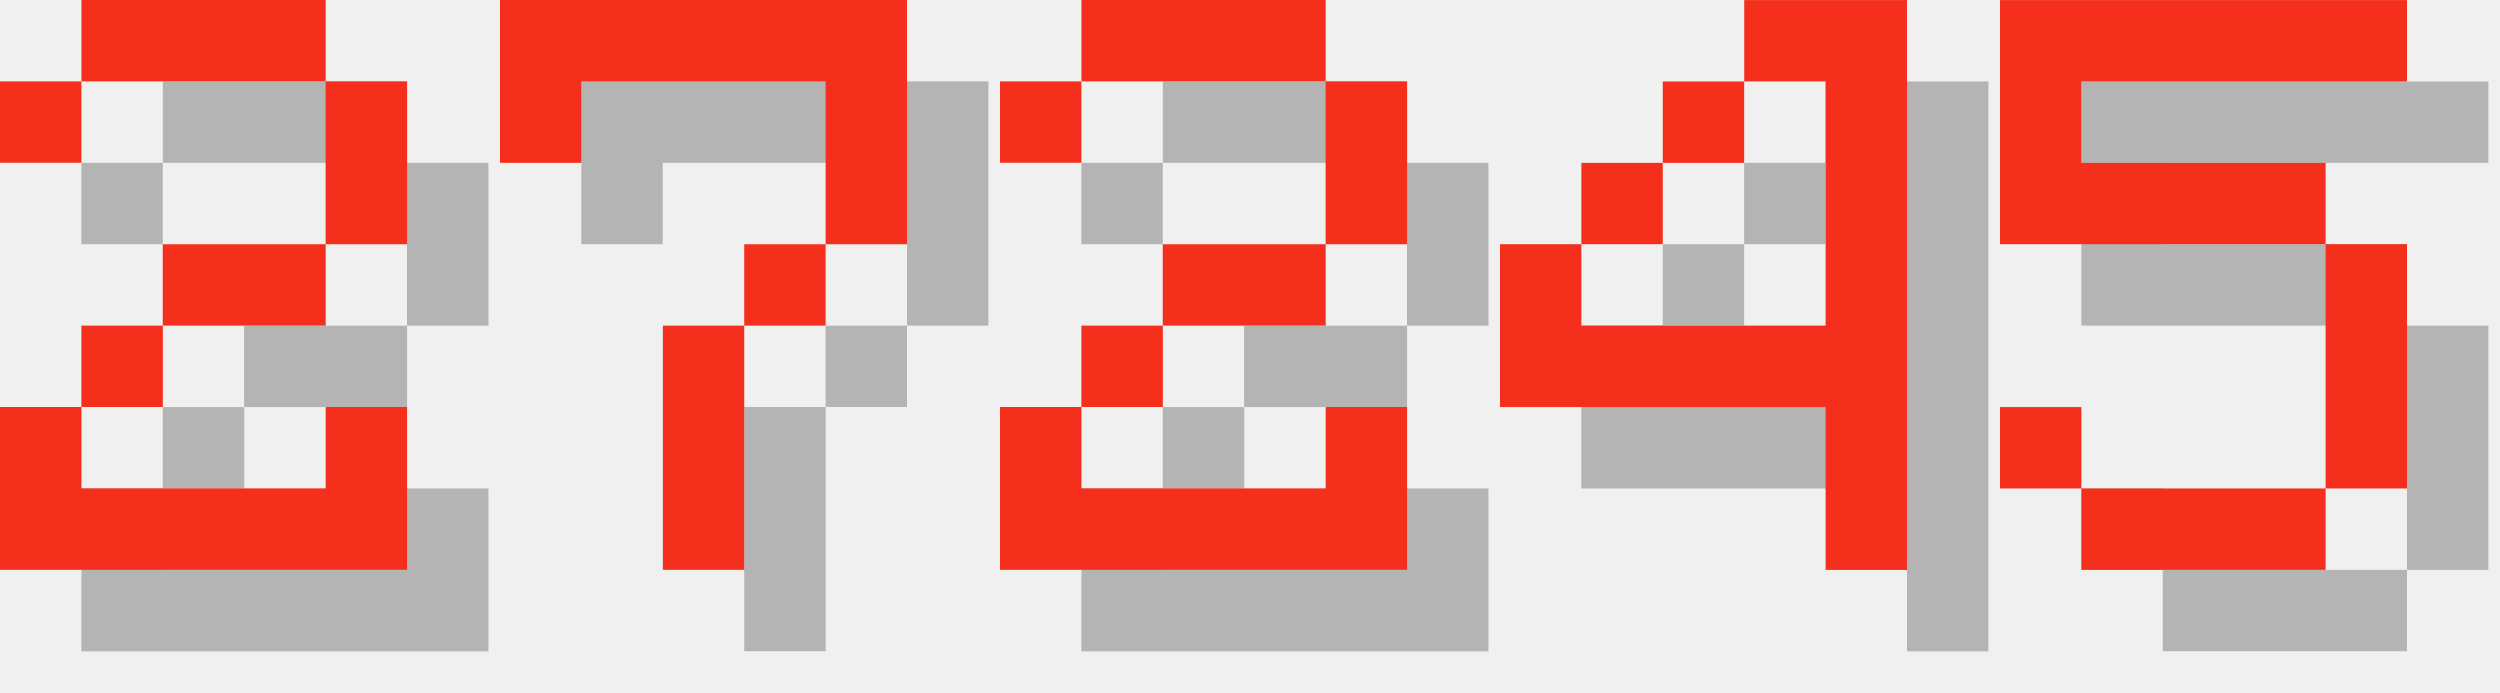
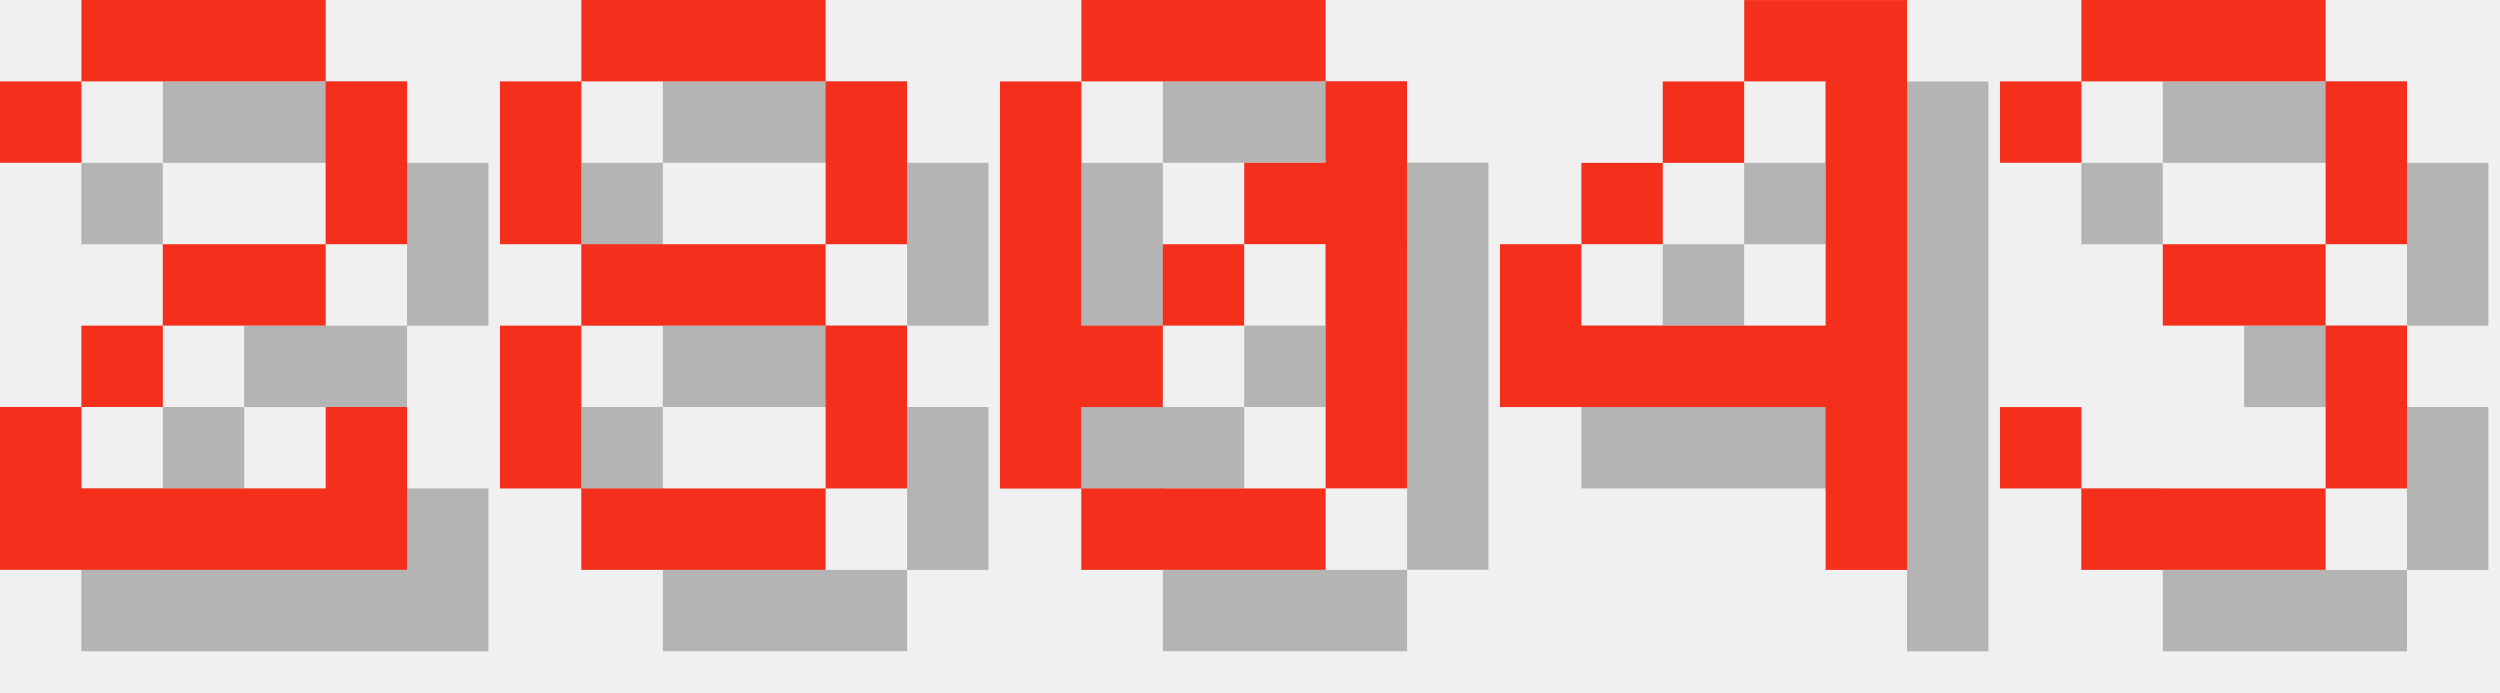
<svg xmlns="http://www.w3.org/2000/svg" version="1.1" width="130.0" height="36">
  <style>
        .text-foreground {
            fill: #F4301C;
        }
        .text-shadow {
            fill: #000000;
            fill-opacity: 0.25;
        }
    </style>
  <g class="digit" id="digit_2" transform="translate(0.0, 0), scale(4)">
    <path id="digit_2_shadow" class="text-shadow" d="m1.058 2.117v1.058h1.058v-1.058h3.175v2.117h-2.117v1.058h-1.058v1.058h-1.058v2.117h5.292v-2.117h-1.058v1.058h-3.175v-1.058h1.058v-1.058h2.117v-1.058h1.058v-2.117h-1.058v-1.058h-3.175v1.058h-1.058z" fill-opacity=".5" style="paint-order:stroke fill markers" />
    <path id="digit_2_fg" class="text-foreground" d="m0 1.058v1.058h1.058v-1.058h3.175v2.117h-2.117v1.058h-1.058v1.058h-1.058v2.117h5.292v-2.117h-1.058v1.058h-3.175v-1.058h1.058v-1.058h2.117v-1.058h1.058v-2.117h-1.058v-1.058h-3.175v1.058h-1.058z" fill="#fff" style="paint-order:stroke fill markers" />
  </g>
-   <g class="digit" id="digit_7" transform="translate(26.0, 0), scale(4)">
-     <path id="digit_7_shadow" class="text-shadow" d="m1.058 1.058 2e-6 2.117h1.058v-1.058h3.175v1.058l2e-7 1.058h-1.058v1.058h-1.058l4e-7 3.175 1.058 1e-7v-3.175h1.058v-1.058h1.058l5e-7 -1.058v-2.117z" fill-opacity=".5" style="paint-order:stroke fill markers" />
-     <path id="digit_7_fg" class="text-foreground" d="m0 0 2e-6 2.117h1.058v-1.058h3.175v1.058l2e-7 1.058h-1.058v1.058h-1.058l4e-7 3.175 1.058 1e-7v-3.175h1.058v-1.058h1.058l5e-7 -1.058v-2.117z" fill="#fff" style="paint-order:stroke fill markers" />
+   <g class="digit" id="digit_8" transform="translate(26.0, 0), scale(4)">
+     <path id="digit_8_shadow" class="text-shadow" d="m2.117 1.058v1.058h3.175v-1.058h-3.175zm3.175 1.058v2.117h1.058v-2.117h-1.058zm0 2.117h-3.175v1.058h3.175v-1.058zm0 1.058v2.117h1.058v-2.117h-1.058zm0 2.117h-3.175v1.058h3.175v-1.058zm-3.175 0v-2.117h-1.058v2.117h1.058zm0-3.175v-2.117h-1.058v2.117h1.058z" fill-opacity=".5" style="paint-order:stroke fill markers" />
+     <path id="digit_8_fg" class="text-foreground" d="m1.058 0v1.058h3.175v-1.058h-3.175zm3.175 1.058v2.117h1.058v-2.117h-1.058zm0 2.117h-3.175v1.058h3.175v-1.058zm0 1.058v2.117h1.058v-2.117h-1.058zm0 2.117h-3.175v1.058h3.175v-1.058zm-3.175 0v-2.117h-1.058v2.117h1.058zm0-3.175v-2.117h-1.058v2.117h1.058z" fill="#fff" style="paint-order:stroke fill markers" />
  </g>
-   <g class="digit" id="digit_2" transform="translate(52.0, 0), scale(4)">
-     <path id="digit_2_shadow" class="text-shadow" d="m1.058 2.117v1.058h1.058v-1.058h3.175v2.117h-2.117v1.058h-1.058v1.058h-1.058v2.117h5.292v-2.117h-1.058v1.058h-3.175v-1.058h1.058v-1.058h2.117v-1.058h1.058v-2.117h-1.058v-1.058h-3.175v1.058h-1.058z" fill-opacity=".5" style="paint-order:stroke fill markers" />
-     <path id="digit_2_fg" class="text-foreground" d="m0 1.058v1.058h1.058v-1.058h3.175v2.117h-2.117v1.058h-1.058v1.058h-1.058v2.117h5.292v-2.117h-1.058v1.058h-3.175v-1.058h1.058v-1.058h2.117v-1.058h1.058v-2.117h-1.058v-1.058h-3.175v1.058h-1.058z" fill="#fff" style="paint-order:stroke fill markers" />
+   <g class="digit" id="digit_0" transform="translate(52.0, 0), scale(4)">
+     <path id="digit_0_shadow" class="text-shadow" d="m2.117 1.058v1.058h3.175v-1.058h-3.175zm3.175 1.058v1.058h-1.058v1.058h1.058v3.175h1.058v-5.292h-1.058zm0 5.292h-3.175v1.058h3.175v-1.058zm-3.175 0v-1.058h1.058v-1.058h-1.058v-3.175h-1.058v5.292h1.058zm1.058-2.117h1.058v-1.058h-1.058v1.058z" fill-opacity=".5" style="paint-order:stroke fill markers" />
+     <path id="digit_0_fg" class="text-foreground" d="m1.058 0v1.058h3.175v-1.058h-3.175zm3.175 1.058v1.058h-1.058v1.058h1.058v3.175h1.058v-5.292h-1.058zm0 5.292h-3.175v1.058h3.175v-1.058zm-3.175 0v-1.058h1.058v-1.058h-1.058v-3.175h-1.058v5.292h1.058zm1.058-2.117h1.058v-1.058h-1.058v1.058z" fill="#fff" style="paint-order:stroke fill markers" />
  </g>
  <g class="digit" id="digit_4" transform="translate(78.0, 0), scale(4)">
    <path id="digit_4_shadow" class="text-shadow" d="m4.233 1.058v1.058h1.058v3.175h-3.175v-1.058h-1.058v2.117h4.233v2.117h1.058v-7.408h-2.117zm-2.117 3.175h1.058v-1.058h-1.058v1.058zm1.058-1.058h1.058v-1.058h-1.058v1.058z" fill-opacity=".5" style="paint-order:stroke fill markers" />
    <path id="digit_4_fg" class="text-foreground" d="m3.175 0v1.058h1.058v3.175h-3.175v-1.058h-1.058v2.117h4.233v2.117h1.058v-7.408h-2.117zm-2.117 3.175h1.058v-1.058h-1.058v1.058zm1.058-1.058h1.058v-1.058h-1.058v1.058z" fill="#fff" style="paint-order:stroke fill markers" />
  </g>
-   <g class="digit" id="digit_5" transform="translate(104.0, 0), scale(4)">
-     <path id="digit_5_shadow" class="text-shadow" d="m1.058 1.058v3.175h4.233v3.175h-3.175v-1.058h-1.058v1.058h1.058v1.058h3.175v-1.058h1.058v-3.175h-1.058v-1.058h-3.175v-1.058h4.233v-1.058h-5.292z" fill-opacity=".5" style="paint-order:stroke fill markers" />
-     <path id="digit_5_fg" class="text-foreground" d="m0 0v3.175h4.233v3.175h-3.175v-1.058h-1.058v1.058h1.058v1.058h3.175v-1.058h1.058v-3.175h-1.058v-1.058h-3.175v-1.058h4.233v-1.058h-5.292z" fill="#fff" style="paint-order:stroke fill markers" />
+   <g class="digit" id="digit_3" transform="translate(104.0, 0), scale(4)">
+     <path id="digit_3_shadow" class="text-shadow" d="m1.058 2.117v1.058h1.058v-1.058h3.175v2.117h-2.117v1.058h2.117v2.117h-3.175v-1.058h-1.058v1.058h1.058v1.058h3.175v-1.058h1.058v-2.117h-1.058v-1.058h1.058v-2.117h-1.058v-1.058h-3.175v1.058h-1.058z" fill-opacity=".5" style="paint-order:stroke fill markers" />
+     <path id="digit_3_fg" class="text-foreground" d="m0 1.058v1.058h1.058v-1.058h3.175v2.117h-2.117v1.058h2.117v2.117h-3.175v-1.058h-1.058v1.058h1.058v1.058h3.175v-1.058h1.058v-2.117h-1.058v-1.058h1.058v-2.117h-1.058v-1.058h-3.175v1.058h-1.058z" fill="#fff" style="paint-order:stroke fill markers" />
  </g>
</svg>
